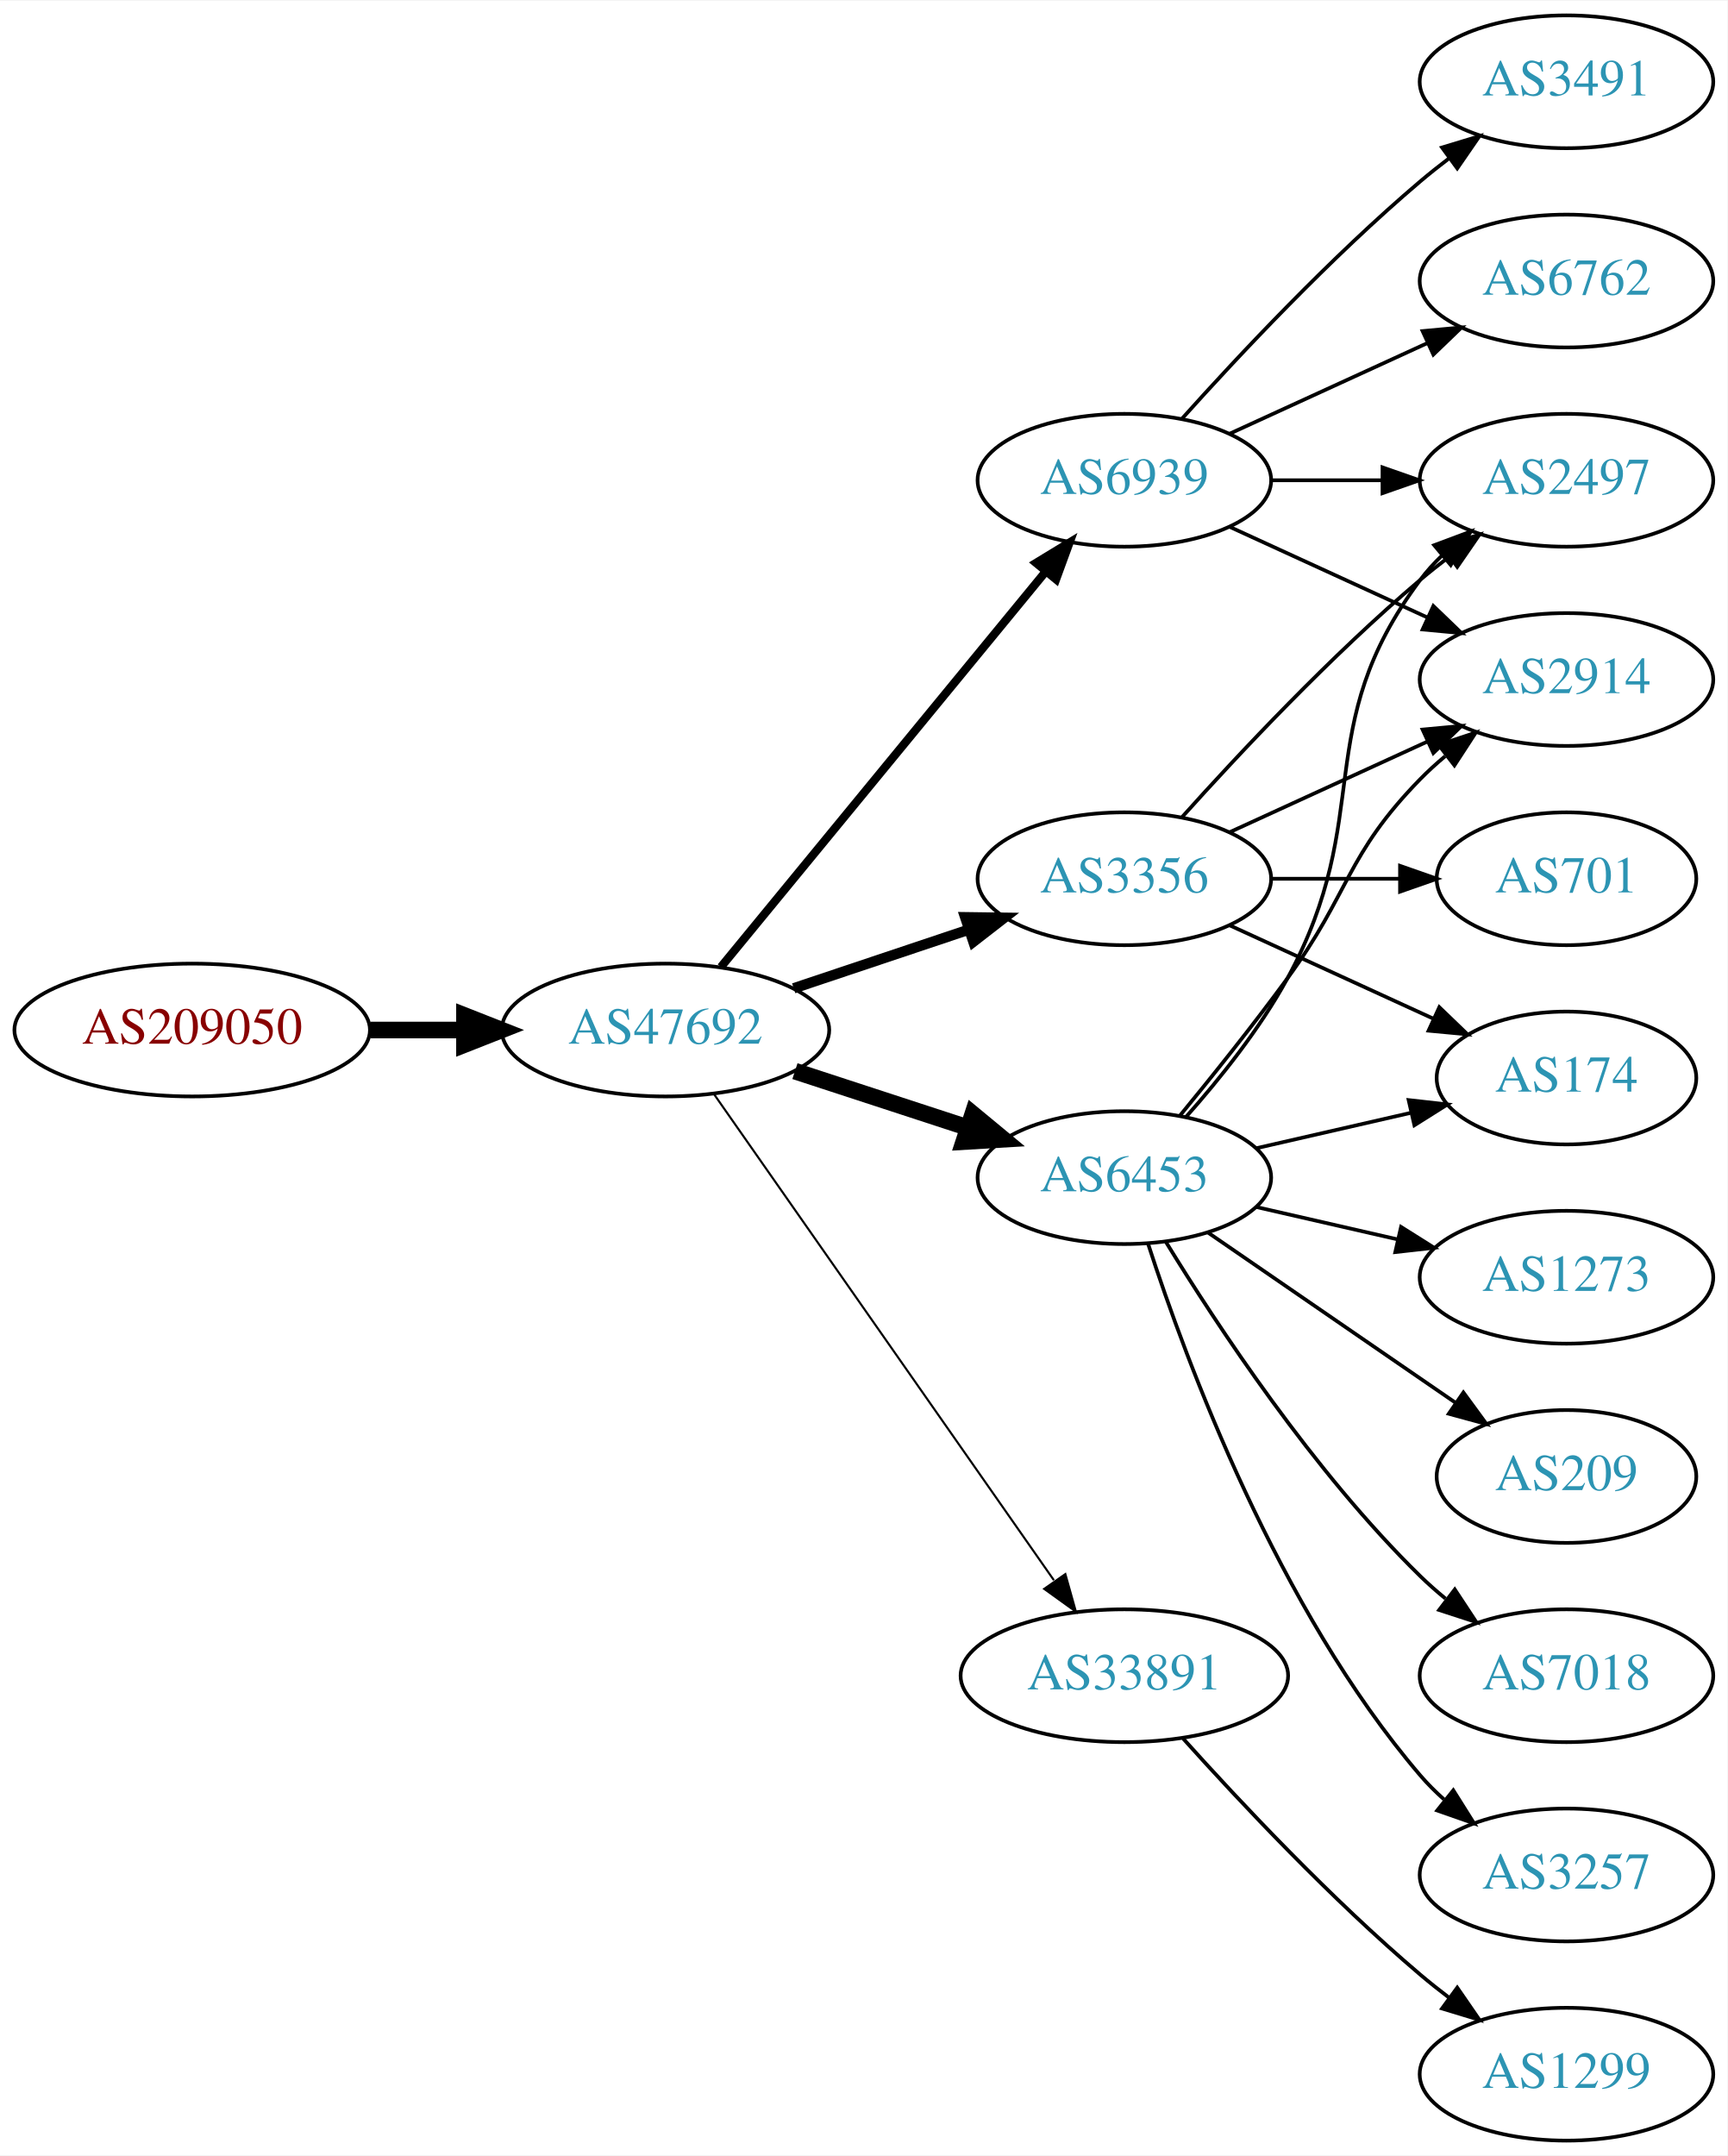
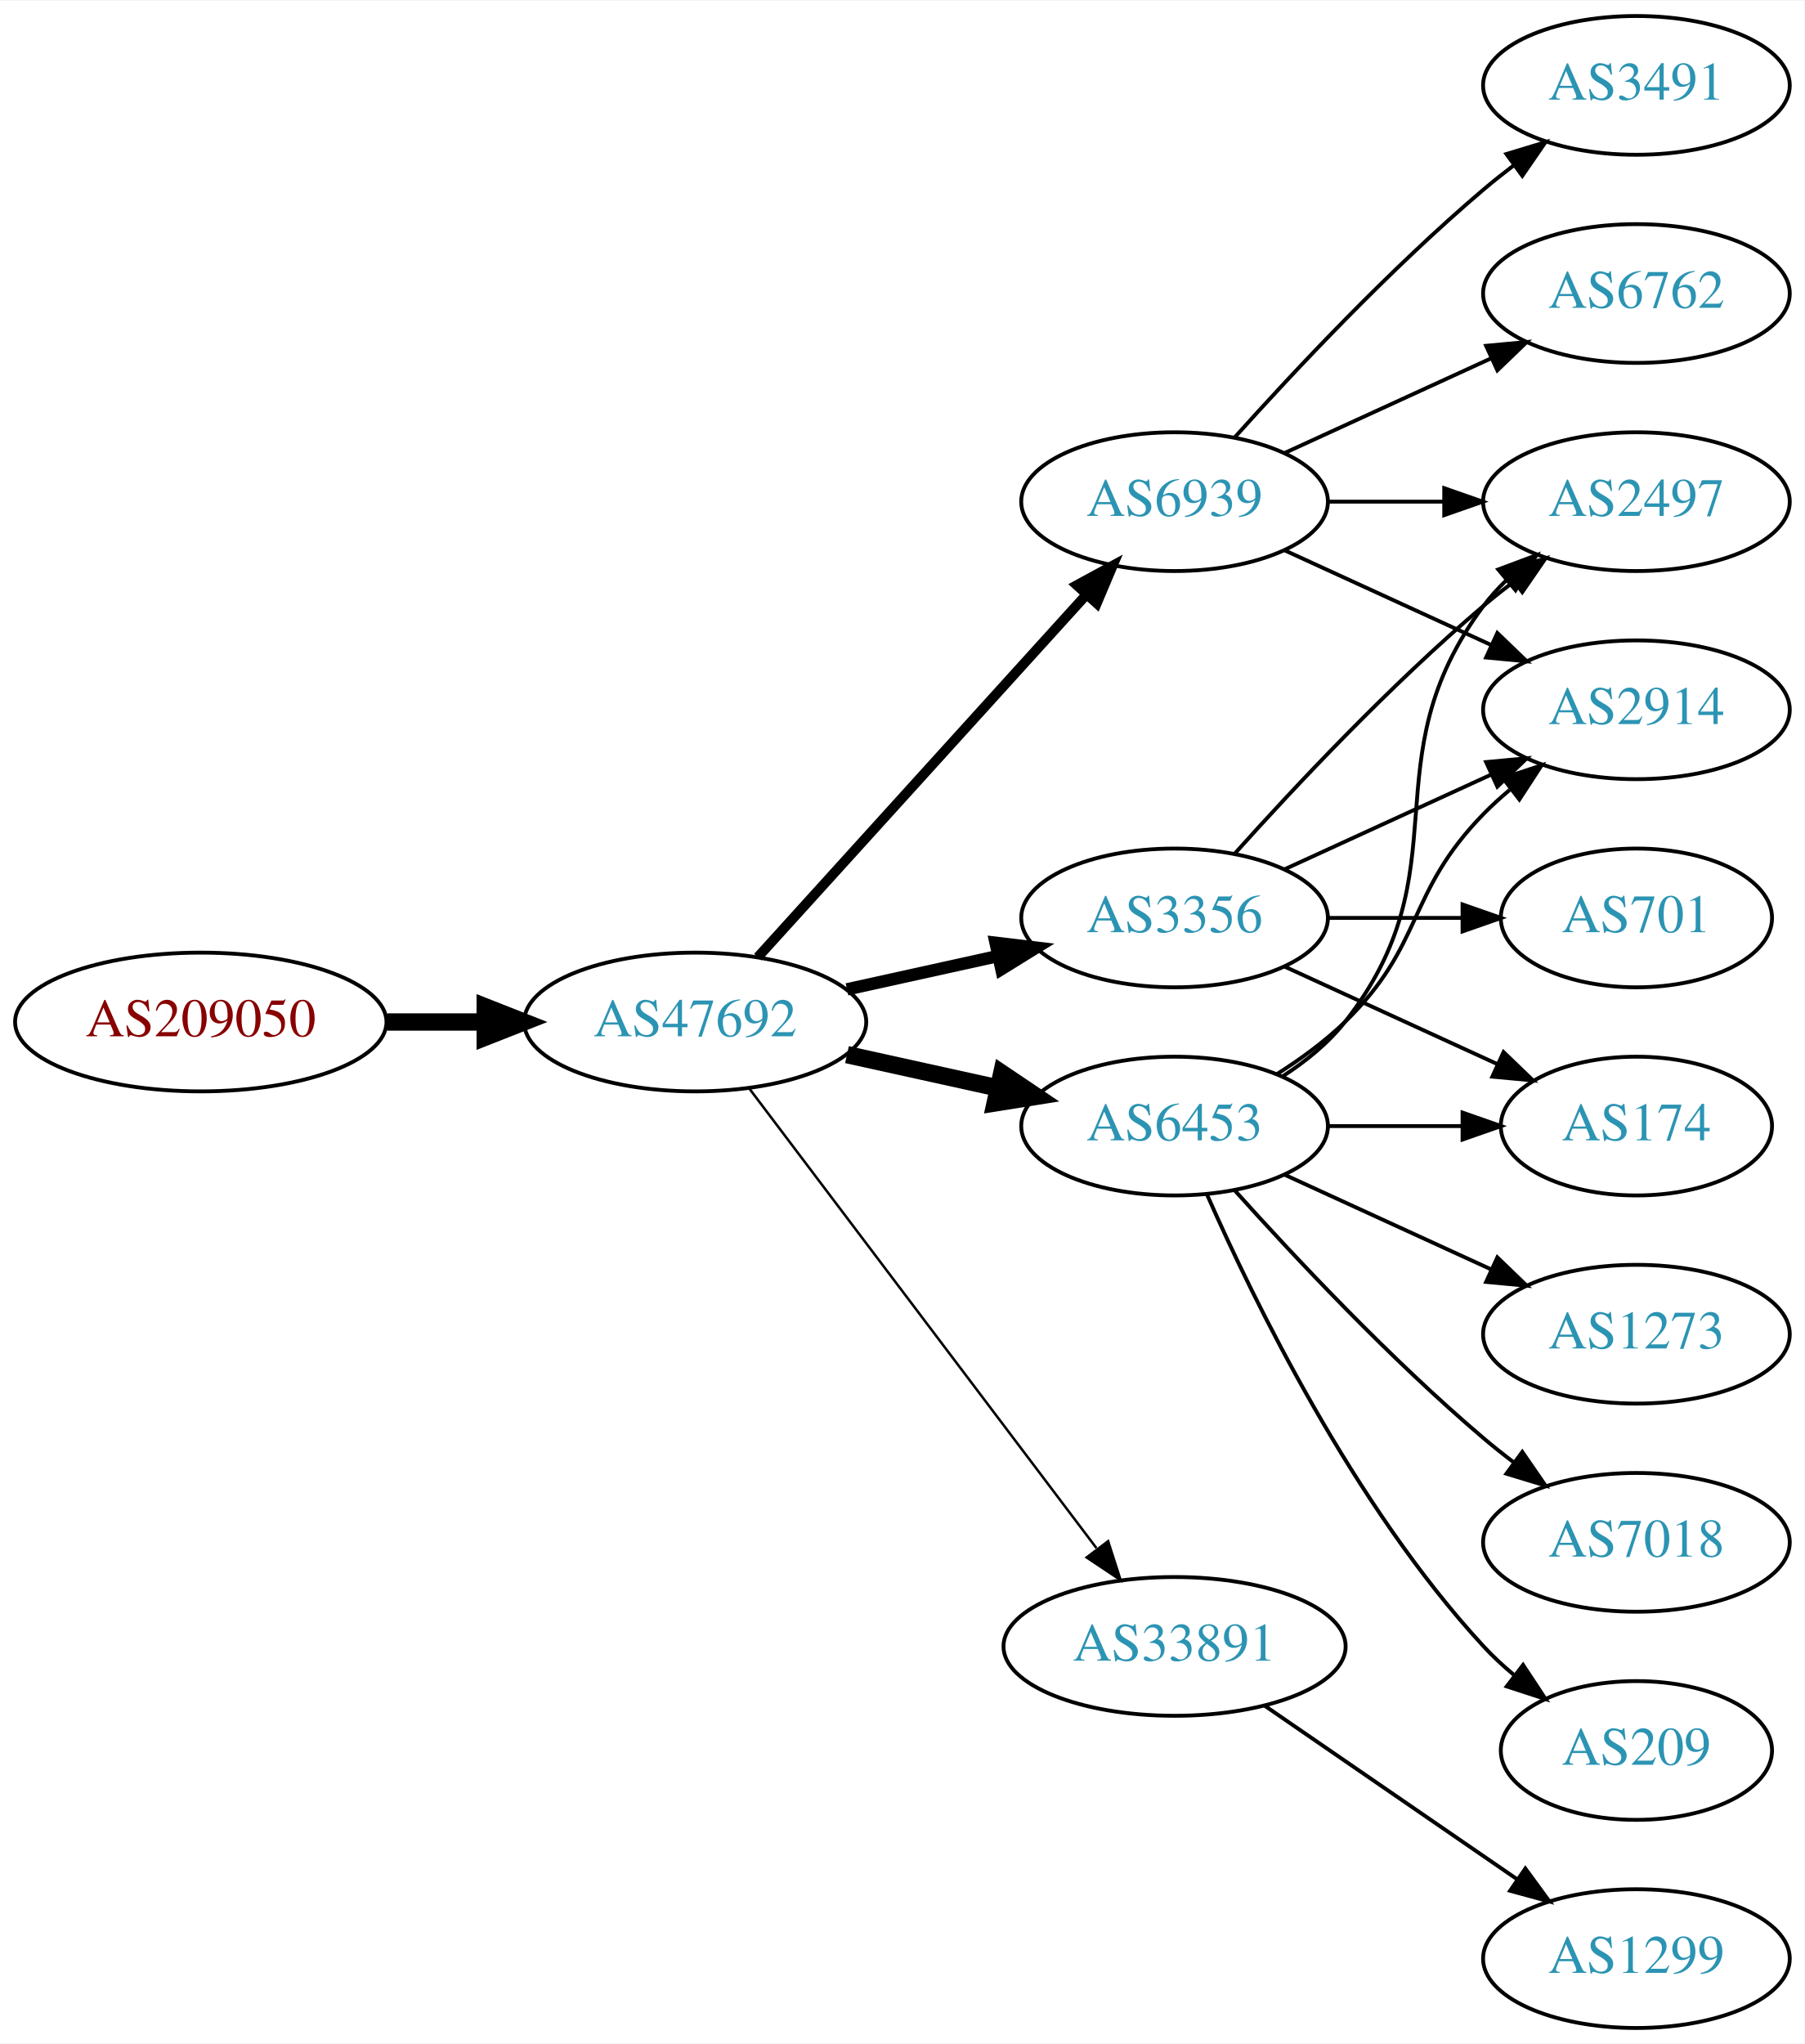
- <svg xmlns="http://www.w3.org/2000/svg" xmlns:xlink="http://www.w3.org/1999/xlink" width="468pt" height="584pt" viewBox="0.00 0.00 468.27 584.00">
-   <g id="graph0" class="graph" transform="scale(1 1) rotate(0) translate(4 580)">
-     <polygon fill="white" stroke="none" points="-4,4 -4,-580 464.269,-580 464.269,4 -4,4" />
+ <svg xmlns="http://www.w3.org/2000/svg" xmlns:xlink="http://www.w3.org/1999/xlink" width="468pt" height="530pt" viewBox="0.00 0.00 468.27 530.00">
+   <g id="graph0" class="graph" transform="scale(1 1) rotate(0) translate(4 526)">
+     <polygon fill="white" stroke="none" points="-4,4 -4,-526 464.269,-526 464.269,4 -4,4" />
    <g id="node1" class="node">
      <g id="a_node1">
        <a xlink:href="/asn/209050" xlink:title="AS209050 ~ Digimagical GmbH [AT]">
-           <ellipse fill="#ffffff" stroke="black" cx="48.096" cy="-301" rx="48.192" ry="18" />
-           <text text-anchor="middle" x="48.096" y="-297.3" font-family="Times,serif" font-size="14.00" fill="#880000">AS209050</text>
+           <ellipse fill="#ffffff" stroke="black" cx="48.096" cy="-261" rx="48.192" ry="18" />
+           <text text-anchor="middle" x="48.096" y="-257.3" font-family="Times,serif" font-size="14.00" fill="#880000">AS209050</text>
        </a>
      </g>
    </g>
    <g id="node2" class="node">
      <g id="a_node2">
        <a xlink:href="/asn/47692" xlink:title="AS47692 ~ Nessus GmbH [AT]">
-           <ellipse fill="#ffffff" stroke="black" cx="176.388" cy="-301" rx="44.393" ry="18" />
-           <text text-anchor="middle" x="176.388" y="-297.3" font-family="Times,serif" font-size="14.00" fill="#2c94b3">AS47692</text>
+           <ellipse fill="#ffffff" stroke="black" cx="176.388" cy="-261" rx="44.393" ry="18" />
+           <text text-anchor="middle" x="176.388" y="-257.3" font-family="Times,serif" font-size="14.00" fill="#2c94b3">AS47692</text>
        </a>
      </g>
    </g>
    <g id="edge1" class="edge">
-       <path fill="none" stroke="black" stroke-width="4.5" d="M96.481,-301C104.742,-301 113.386,-301 121.799,-301" />
-       <polygon fill="black" stroke="black" stroke-width="4.5" points="121.904,-304.938 131.904,-301 121.904,-297.063 121.904,-304.938" />
+       <path fill="none" stroke="black" stroke-width="4.5" d="M96.481,-261C104.742,-261 113.386,-261 121.799,-261" />
+       <polygon fill="black" stroke="black" stroke-width="4.5" points="121.904,-264.938 131.904,-261 121.904,-257.063 121.904,-264.938" />
    </g>
    <g id="node3" class="node">
      <g id="a_node3">
-         <a xlink:href="/asn/6453" xlink:title="AS6453 ~ TATA COMMUNICATIONS (AMERICA) INC [US]">
-           <ellipse fill="#ffffff" stroke="black" cx="300.78" cy="-261" rx="39.794" ry="18" />
-           <text text-anchor="middle" x="300.78" y="-257.3" font-family="Times,serif" font-size="14.00" fill="#2c94b3">AS6453</text>
+         <a xlink:href="/asn/6939" xlink:title="AS6939 ~ Hurricane Electric LLC [US]">
+           <ellipse fill="#ffffff" stroke="black" cx="300.78" cy="-396" rx="39.794" ry="18" />
+           <text text-anchor="middle" x="300.78" y="-392.3" font-family="Times,serif" font-size="14.00" fill="#2c94b3">AS6939</text>
        </a>
      </g>
    </g>
    <g id="edge2" class="edge">
-       <path fill="none" stroke="black" stroke-width="4.5" d="M211.481,-289.858C225.986,-285.117 243.038,-279.544 258.269,-274.567" />
-       <polygon fill="black" stroke="black" stroke-width="4.5" points="259.687,-278.245 267.97,-271.396 257.241,-270.76 259.687,-278.245" />
+       <path fill="none" stroke="black" stroke-width="2.571" d="M192.641,-277.825C214.104,-301.499 253.335,-344.771 277.903,-371.87" />
+       <polygon fill="black" stroke="black" stroke-width="2.571" points="275.409,-374.329 284.718,-379.387 280.595,-369.628 275.409,-374.329" />
    </g>
    <g id="node4" class="node">
      <g id="a_node4">
-         <a xlink:href="/asn/3356" xlink:title="AS3356 ~ Level 3 Parent, LLC [US]">
-           <ellipse fill="#ffffff" stroke="black" cx="300.78" cy="-342" rx="39.794" ry="18" />
-           <text text-anchor="middle" x="300.78" y="-338.3" font-family="Times,serif" font-size="14.00" fill="#2c94b3">AS3356</text>
+         <a xlink:href="/asn/6453" xlink:title="AS6453 ~ TATA COMMUNICATIONS (AMERICA) INC [US]">
+           <ellipse fill="#ffffff" stroke="black" cx="300.78" cy="-234" rx="39.794" ry="18" />
+           <text text-anchor="middle" x="300.78" y="-230.3" font-family="Times,serif" font-size="14.00" fill="#2c94b3">AS6453</text>
        </a>
      </g>
    </g>
    <g id="edge3" class="edge">
-       <path fill="none" stroke="black" stroke-width="2.812" d="M211.156,-312.312C225.782,-317.212 243.045,-322.994 258.43,-328.148" />
-       <polygon fill="black" stroke="black" stroke-width="2.812" points="257.63,-331.571 268.223,-331.429 259.853,-324.934 257.63,-331.571" />
+       <path fill="none" stroke="black" stroke-width="4.5" d="M215.777,-252.531C228.168,-249.798 242.015,-246.743 254.836,-243.915" />
+       <polygon fill="black" stroke="black" stroke-width="4.5" points="255.933,-247.705 264.85,-241.705 254.237,-240.015 255.933,-247.705" />
    </g>
    <g id="node5" class="node">
      <g id="a_node5">
-         <a xlink:href="/asn/6939" xlink:title="AS6939 ~ Hurricane Electric LLC [US]">
-           <ellipse fill="#ffffff" stroke="black" cx="300.78" cy="-450" rx="39.794" ry="18" />
-           <text text-anchor="middle" x="300.78" y="-446.3" font-family="Times,serif" font-size="14.00" fill="#2c94b3">AS6939</text>
+         <a xlink:href="/asn/33891" xlink:title="AS33891 ~ CORE-BACKBONE GMBH GLOBAL NETWORK [DE]">
+           <ellipse fill="#ffffff" stroke="black" cx="300.78" cy="-99" rx="44.393" ry="18" />
+           <text text-anchor="middle" x="300.78" y="-95.3" font-family="Times,serif" font-size="14.00" fill="#2c94b3">AS33891</text>
        </a>
      </g>
    </g>
    <g id="edge4" class="edge">
-       <path fill="none" stroke="black" stroke-width="2.25" d="M191.427,-318.092C213.008,-344.364 254.439,-394.802 279.347,-425.125" />
-       <polygon fill="black" stroke="black" stroke-width="2.25" points="276.852,-427.601 285.904,-433.107 282.261,-423.158 276.852,-427.601" />
+       <path fill="none" stroke="black" stroke-width="0.643" d="M190.486,-243.663C212.11,-215.04 255.381,-157.767 280.504,-124.514" />
+       <polygon fill="black" stroke="black" stroke-width="0.643" points="283.54,-126.301 286.776,-116.212 277.955,-122.081 283.54,-126.301" />
    </g>
    <g id="node6" class="node">
      <g id="a_node6">
-         <a xlink:href="/asn/33891" xlink:title="AS33891 ~ CORE-BACKBONE GMBH GLOBAL NETWORK [DE]">
-           <ellipse fill="#ffffff" stroke="black" cx="300.78" cy="-126" rx="44.393" ry="18" />
-           <text text-anchor="middle" x="300.78" y="-122.3" font-family="Times,serif" font-size="14.00" fill="#2c94b3">AS33891</text>
+         <a xlink:href="/asn/3356" xlink:title="AS3356 ~ Level 3 Parent, LLC [US]">
+           <ellipse fill="#ffffff" stroke="black" cx="300.78" cy="-288" rx="39.794" ry="18" />
+           <text text-anchor="middle" x="300.78" y="-284.3" font-family="Times,serif" font-size="14.00" fill="#2c94b3">AS3356</text>
        </a>
      </g>
    </g>
    <g id="edge5" class="edge">
-       <path fill="none" stroke="black" stroke-width="0.562" d="M189.57,-283.581C211.198,-252.657 256.395,-188.033 281.675,-151.887" />
-       <polygon fill="black" stroke="black" stroke-width="0.562" points="284.783,-153.55 287.646,-143.349 279.047,-149.538 284.783,-153.55" />
+       <path fill="none" stroke="black" stroke-width="3.214" d="M215.777,-269.469C228.168,-272.202 242.015,-275.257 254.836,-278.085" />
+       <polygon fill="black" stroke="black" stroke-width="3.214" points="254.331,-281.558 264.85,-280.295 255.839,-274.722 254.331,-281.558" />
    </g>
    <g id="node7" class="node">
      <g id="a_node7">
-         <a xlink:href="/asn/209" xlink:title="AS209 ~ CenturyLink Communications, LLC [US]">
-           <ellipse fill="#ffffff" stroke="black" cx="420.622" cy="-180" rx="35.194" ry="18" />
-           <text text-anchor="middle" x="420.622" y="-176.3" font-family="Times,serif" font-size="14.00" fill="#2c94b3">AS209</text>
+         <a xlink:href="/asn/3491" xlink:title="AS3491 ~ PCCW Global, Inc. [US]">
+           <ellipse fill="#ffffff" stroke="black" cx="420.622" cy="-504" rx="39.794" ry="18" />
+           <text text-anchor="middle" x="420.622" y="-500.3" font-family="Times,serif" font-size="14.00" fill="#2c94b3">AS3491</text>
        </a>
      </g>
    </g>
    <g id="edge6" class="edge">
-       <path fill="none" stroke="black" d="M323.394,-246.143C342.231,-233.195 369.711,-214.307 390.487,-200.027" />
-       <polygon fill="black" stroke="black" points="392.677,-202.768 398.935,-194.219 388.712,-196.999 392.677,-202.768" />
+       <path fill="none" stroke="black" d="M316.426,-412.725C331.727,-429.765 356.824,-456.523 380.976,-477 383.473,-479.117 386.133,-481.232 388.845,-483.293" />
+       <polygon fill="black" stroke="black" points="386.882,-486.194 397.021,-489.266 391.011,-480.541 386.882,-486.194" />
    </g>
    <g id="node8" class="node">
      <g id="a_node8">
-         <a xlink:href="/asn/2497" xlink:title="AS2497 ~ Internet Initiative Japan Inc. [JP]">
+         <a xlink:href="/asn/6762" xlink:title="AS6762 ~ TELECOM ITALIA SPARKLE S.p.A. [IT]">
          <ellipse fill="#ffffff" stroke="black" cx="420.622" cy="-450" rx="39.794" ry="18" />
-           <text text-anchor="middle" x="420.622" y="-446.3" font-family="Times,serif" font-size="14.00" fill="#2c94b3">AS2497</text>
+           <text text-anchor="middle" x="420.622" y="-446.3" font-family="Times,serif" font-size="14.00" fill="#2c94b3">AS6762</text>
        </a>
      </g>
    </g>
    <g id="edge7" class="edge">
-       <path fill="none" stroke="black" d="M317.451,-277.404C326.495,-287.579 337.518,-301.29 344.976,-315 369.154,-359.446 350.704,-382.458 380.976,-423 382.72,-425.336 384.728,-427.545 386.891,-429.617" />
-       <polygon fill="black" stroke="black" points="384.769,-432.405 394.691,-436.118 389.25,-427.027 384.769,-432.405" />
+       <path fill="none" stroke="black" d="M329.409,-408.661C345.366,-415.973 365.636,-425.261 382.919,-433.181" />
+       <polygon fill="black" stroke="black" points="381.617,-436.435 392.167,-437.419 384.534,-430.071 381.617,-436.435" />
    </g>
    <g id="node9" class="node">
      <g id="a_node9">
-         <a xlink:href="/asn/2914" xlink:title="AS2914 ~ NTT America, Inc. [US]">
+         <a xlink:href="/asn/2497" xlink:title="AS2497 ~ Internet Initiative Japan Inc. [JP]">
          <ellipse fill="#ffffff" stroke="black" cx="420.622" cy="-396" rx="39.794" ry="18" />
-           <text text-anchor="middle" x="420.622" y="-392.3" font-family="Times,serif" font-size="14.00" fill="#2c94b3">AS2914</text>
+           <text text-anchor="middle" x="420.622" y="-392.3" font-family="Times,serif" font-size="14.00" fill="#2c94b3">AS2497</text>
        </a>
      </g>
    </g>
    <g id="edge8" class="edge">
-       <path fill="none" stroke="black" d="M315.782,-277.731C324.43,-288.25 335.622,-302.208 344.976,-315 362.001,-338.284 360.803,-348.383 380.976,-369 383.069,-371.139 385.352,-373.218 387.729,-375.21" />
-       <polygon fill="black" stroke="black" points="385.972,-378.275 396.028,-381.611 390.247,-372.732 385.972,-378.275" />
+       <path fill="none" stroke="black" d="M340.692,-396C350.246,-396 360.595,-396 370.558,-396" />
+       <polygon fill="black" stroke="black" points="370.751,-399.5 380.75,-396 370.75,-392.5 370.751,-399.5" />
    </g>
    <g id="node10" class="node">
      <g id="a_node10">
+         <a xlink:href="/asn/2914" xlink:title="AS2914 ~ NTT America, Inc. [US]">
+           <ellipse fill="#ffffff" stroke="black" cx="420.622" cy="-342" rx="39.794" ry="18" />
+           <text text-anchor="middle" x="420.622" y="-338.3" font-family="Times,serif" font-size="14.00" fill="#2c94b3">AS2914</text>
+         </a>
+       </g>
+     </g>
+     <g id="edge9" class="edge">
+       <path fill="none" stroke="black" d="M329.409,-383.339C345.366,-376.027 365.636,-366.739 382.919,-358.819" />
+       <polygon fill="black" stroke="black" points="384.534,-361.929 392.167,-354.581 381.617,-355.565 384.534,-361.929" />
+     </g>
+     <g id="edge12" class="edge">
+       <path fill="none" stroke="black" d="M328.751,-246.855C334.74,-250.72 340.599,-255.441 344.976,-261 376.274,-300.754 350.704,-328.458 380.976,-369 382.72,-371.336 384.728,-373.545 386.891,-375.617" />
+       <polygon fill="black" stroke="black" points="384.769,-378.405 394.691,-382.118 389.25,-373.027 384.769,-378.405" />
+     </g>
+     <g id="edge10" class="edge">
+       <path fill="none" stroke="black" d="M327.309,-247.462C333.472,-251.362 339.773,-255.948 344.976,-261 365.669,-281.094 360.803,-294.383 380.976,-315 383.069,-317.139 385.352,-319.218 387.729,-321.21" />
+       <polygon fill="black" stroke="black" points="385.972,-324.275 396.028,-327.611 390.247,-318.732 385.972,-324.275" />
+     </g>
+     <g id="node11" class="node">
+       <g id="a_node11">
+         <a xlink:href="/asn/1273" xlink:title="AS1273 ~ Vodafone Group PLC [EU]">
+           <ellipse fill="#ffffff" stroke="black" cx="420.622" cy="-180" rx="39.794" ry="18" />
+           <text text-anchor="middle" x="420.622" y="-176.3" font-family="Times,serif" font-size="14.00" fill="#2c94b3">AS1273</text>
+         </a>
+       </g>
+     </g>
+     <g id="edge11" class="edge">
+       <path fill="none" stroke="black" d="M329.409,-221.339C345.366,-214.027 365.636,-204.739 382.919,-196.819" />
+       <polygon fill="black" stroke="black" points="384.534,-199.929 392.167,-192.581 381.617,-193.565 384.534,-199.929" />
+     </g>
+     <g id="node12" class="node">
+       <g id="a_node12">
        <a xlink:href="/asn/7018" xlink:title="AS7018 ~ AT&amp;T Services, Inc. [US]">
          <ellipse fill="#ffffff" stroke="black" cx="420.622" cy="-126" rx="39.794" ry="18" />
          <text text-anchor="middle" x="420.622" y="-122.3" font-family="Times,serif" font-size="14.00" fill="#2c94b3">AS7018</text>
        </a>
      </g>
    </g>
-     <g id="edge9" class="edge">
-       <path fill="none" stroke="black" d="M312.045,-243.56C325.854,-221.009 352.043,-181.278 380.976,-153 383.116,-150.908 385.433,-148.863 387.833,-146.894" />
-       <polygon fill="black" stroke="black" points="390.343,-149.382 396.175,-140.536 386.1,-143.815 390.343,-149.382" />
-     </g>
-     <g id="node11" class="node">
-       <g id="a_node11">
-         <a xlink:href="/asn/3257" xlink:title="AS3257 ~ GTT [DE]">
-           <ellipse fill="#ffffff" stroke="black" cx="420.622" cy="-72" rx="39.794" ry="18" />
-           <text text-anchor="middle" x="420.622" y="-68.3" font-family="Times,serif" font-size="14.00" fill="#2c94b3">AS3257</text>
-         </a>
-       </g>
-     </g>
-     <g id="edge10" class="edge">
-       <path fill="none" stroke="black" d="M307.227,-243.009C317.541,-211.184 342.403,-144.073 380.976,-99 382.922,-96.726 385.1,-94.551 387.404,-92.493" />
-       <polygon fill="black" stroke="black" points="389.941,-94.947 395.573,-85.973 385.574,-89.476 389.941,-94.947" />
-     </g>
-     <g id="node12" class="node">
-       <g id="a_node12">
-         <a xlink:href="/asn/1273" xlink:title="AS1273 ~ Vodafone Group PLC [EU]">
-           <ellipse fill="#ffffff" stroke="black" cx="420.622" cy="-234" rx="39.794" ry="18" />
-           <text text-anchor="middle" x="420.622" y="-230.3" font-family="Times,serif" font-size="14.00" fill="#2c94b3">AS1273</text>
-         </a>
-       </g>
-     </g>
-     <g id="edge11" class="edge">
-       <path fill="none" stroke="black" d="M336.499,-253.045C348.499,-250.296 362.12,-247.175 374.812,-244.267" />
-       <polygon fill="black" stroke="black" points="375.778,-247.636 384.744,-241.991 374.215,-240.813 375.778,-247.636" />
+     <g id="edge13" class="edge">
+       <path fill="none" stroke="black" d="M316.426,-217.275C331.727,-200.235 356.824,-173.477 380.976,-153 383.473,-150.883 386.133,-148.768 388.845,-146.707" />
+       <polygon fill="black" stroke="black" points="391.011,-149.459 397.021,-140.734 386.882,-143.806 391.011,-149.459" />
    </g>
    <g id="node13" class="node">
      <g id="a_node13">
        <a xlink:href="/asn/174" xlink:title="AS174 ~ Cogent Communications [US]">
-           <ellipse fill="#ffffff" stroke="black" cx="420.622" cy="-288" rx="35.194" ry="18" />
-           <text text-anchor="middle" x="420.622" y="-284.3" font-family="Times,serif" font-size="14.00" fill="#2c94b3">AS174</text>
-         </a>
-       </g>
-     </g>
-     <g id="edge12" class="edge">
-       <path fill="none" stroke="black" d="M336.499,-268.955C349.592,-271.955 364.614,-275.396 378.255,-278.522" />
-       <polygon fill="black" stroke="black" points="377.833,-282.016 388.362,-280.838 379.396,-275.193 377.833,-282.016" />
-     </g>
-     <g id="edge13" class="edge">
-       <path fill="none" stroke="black" d="M316.426,-358.725C331.727,-375.765 356.824,-402.523 380.976,-423 383.473,-425.117 386.133,-427.232 388.845,-429.293" />
-       <polygon fill="black" stroke="black" points="386.882,-432.194 397.021,-435.266 391.011,-426.541 386.882,-432.194" />
-     </g>
-     <g id="edge16" class="edge">
-       <path fill="none" stroke="black" d="M329.409,-354.661C345.366,-361.973 365.636,-371.261 382.919,-379.181" />
-       <polygon fill="black" stroke="black" points="381.617,-382.435 392.167,-383.419 384.534,-376.071 381.617,-382.435" />
+           <ellipse fill="#ffffff" stroke="black" cx="420.622" cy="-234" rx="35.194" ry="18" />
+           <text text-anchor="middle" x="420.622" y="-230.3" font-family="Times,serif" font-size="14.00" fill="#2c94b3">AS174</text>
+         </a>
+       </g>
    </g>
    <g id="edge14" class="edge">
-       <path fill="none" stroke="black" d="M329.409,-329.339C345.825,-321.817 366.806,-312.202 384.403,-304.139" />
-       <polygon fill="black" stroke="black" points="386.148,-307.189 393.781,-299.842 383.232,-300.826 386.148,-307.189" />
+       <path fill="none" stroke="black" d="M340.692,-234C351.779,-234 363.939,-234 375.321,-234" />
+       <polygon fill="black" stroke="black" points="375.503,-237.5 385.503,-234 375.503,-230.5 375.503,-237.5" />
    </g>
    <g id="node14" class="node">
      <g id="a_node14">
-         <a xlink:href="/asn/701" xlink:title="AS701 ~ UUNET [US]">
-           <ellipse fill="#ffffff" stroke="black" cx="420.622" cy="-342" rx="35.194" ry="18" />
-           <text text-anchor="middle" x="420.622" y="-338.3" font-family="Times,serif" font-size="14.00" fill="#2c94b3">AS701</text>
+         <a xlink:href="/asn/209" xlink:title="AS209 ~ CenturyLink Communications, LLC [US]">
+           <ellipse fill="#ffffff" stroke="black" cx="420.622" cy="-72" rx="35.194" ry="18" />
+           <text text-anchor="middle" x="420.622" y="-68.3" font-family="Times,serif" font-size="14.00" fill="#2c94b3">AS209</text>
        </a>
      </g>
    </g>
    <g id="edge15" class="edge">
-       <path fill="none" stroke="black" d="M340.692,-342C351.779,-342 363.939,-342 375.321,-342" />
-       <polygon fill="black" stroke="black" points="375.503,-345.5 385.503,-342 375.503,-338.5 375.503,-345.5" />
-     </g>
-     <g id="edge20" class="edge">
-       <path fill="none" stroke="black" d="M340.692,-450C350.246,-450 360.595,-450 370.558,-450" />
-       <polygon fill="black" stroke="black" points="370.751,-453.5 380.75,-450 370.75,-446.5 370.751,-453.5" />
-     </g>
-     <g id="edge18" class="edge">
-       <path fill="none" stroke="black" d="M329.409,-437.339C345.366,-430.027 365.636,-420.739 382.919,-412.819" />
-       <polygon fill="black" stroke="black" points="384.534,-415.929 392.167,-408.581 381.617,-409.565 384.534,-415.929" />
+       <path fill="none" stroke="black" d="M309.196,-216.239C321.264,-188.817 347.235,-135.527 380.976,-99 383.381,-96.396 386.079,-93.9 388.901,-91.551" />
+       <polygon fill="black" stroke="black" points="391.211,-94.191 397.045,-85.347 386.969,-88.622 391.211,-94.191" />
    </g>
    <g id="node15" class="node">
      <g id="a_node15">
-         <a xlink:href="/asn/6762" xlink:title="AS6762 ~ TELECOM ITALIA SPARKLE S.p.A. [IT]">
-           <ellipse fill="#ffffff" stroke="black" cx="420.622" cy="-504" rx="39.794" ry="18" />
-           <text text-anchor="middle" x="420.622" y="-500.3" font-family="Times,serif" font-size="14.00" fill="#2c94b3">AS6762</text>
-         </a>
-       </g>
-     </g>
-     <g id="edge17" class="edge">
-       <path fill="none" stroke="black" d="M329.409,-462.661C345.366,-469.973 365.636,-479.261 382.919,-487.181" />
-       <polygon fill="black" stroke="black" points="381.617,-490.435 392.167,-491.419 384.534,-484.071 381.617,-490.435" />
-     </g>
-     <g id="node16" class="node">
-       <g id="a_node16">
-         <a xlink:href="/asn/3491" xlink:title="AS3491 ~ PCCW Global, Inc. [US]">
-           <ellipse fill="#ffffff" stroke="black" cx="420.622" cy="-558" rx="39.794" ry="18" />
-           <text text-anchor="middle" x="420.622" y="-554.3" font-family="Times,serif" font-size="14.00" fill="#2c94b3">AS3491</text>
-         </a>
-       </g>
-     </g>
-     <g id="edge19" class="edge">
-       <path fill="none" stroke="black" d="M316.426,-466.725C331.727,-483.765 356.824,-510.523 380.976,-531 383.473,-533.117 386.133,-535.232 388.845,-537.293" />
-       <polygon fill="black" stroke="black" points="386.882,-540.194 397.021,-543.266 391.011,-534.541 386.882,-540.194" />
-     </g>
-     <g id="node17" class="node">
-       <g id="a_node17">
        <a xlink:href="/asn/1299" xlink:title="AS1299 ~ Telia Carrier [EU]">
          <ellipse fill="#ffffff" stroke="black" cx="420.622" cy="-18" rx="39.794" ry="18" />
          <text text-anchor="middle" x="420.622" y="-14.3" font-family="Times,serif" font-size="14.00" fill="#2c94b3">AS1299</text>
        </a>
      </g>
    </g>
-     <g id="edge21" class="edge">
-       <path fill="none" stroke="black" d="M316.712,-108.956C332.038,-91.903 356.974,-65.35 380.976,-45 383.473,-42.883 386.133,-40.768 388.845,-38.707" />
-       <polygon fill="black" stroke="black" points="391.011,-41.459 397.021,-32.734 386.882,-35.806 391.011,-41.459" />
+     <g id="edge16" class="edge">
+       <path fill="none" stroke="black" d="M324.222,-83.574C342.804,-70.802 369.365,-52.545 389.744,-38.537" />
+       <polygon fill="black" stroke="black" points="391.8,-41.371 398.058,-32.822 387.835,-35.602 391.8,-41.371" />
+     </g>
+     <g id="edge20" class="edge">
+       <path fill="none" stroke="black" d="M316.426,-304.725C331.727,-321.765 356.824,-348.523 380.976,-369 383.473,-371.117 386.133,-373.232 388.845,-375.293" />
+       <polygon fill="black" stroke="black" points="386.882,-378.194 397.021,-381.266 391.011,-372.541 386.882,-378.194" />
+     </g>
+     <g id="edge17" class="edge">
+       <path fill="none" stroke="black" d="M329.409,-300.661C345.366,-307.973 365.636,-317.261 382.919,-325.181" />
+       <polygon fill="black" stroke="black" points="381.617,-328.435 392.167,-329.419 384.534,-322.071 381.617,-328.435" />
+     </g>
+     <g id="edge18" class="edge">
+       <path fill="none" stroke="black" d="M329.409,-275.339C345.825,-267.817 366.806,-258.202 384.403,-250.139" />
+       <polygon fill="black" stroke="black" points="386.148,-253.189 393.781,-245.842 383.232,-246.826 386.148,-253.189" />
+     </g>
+     <g id="node16" class="node">
+       <g id="a_node16">
+         <a xlink:href="/asn/701" xlink:title="AS701 ~ UUNET [US]">
+           <ellipse fill="#ffffff" stroke="black" cx="420.622" cy="-288" rx="35.194" ry="18" />
+           <text text-anchor="middle" x="420.622" y="-284.3" font-family="Times,serif" font-size="14.00" fill="#2c94b3">AS701</text>
+         </a>
+       </g>
+     </g>
+     <g id="edge19" class="edge">
+       <path fill="none" stroke="black" d="M340.692,-288C351.779,-288 363.939,-288 375.321,-288" />
+       <polygon fill="black" stroke="black" points="375.503,-291.5 385.503,-288 375.503,-284.5 375.503,-291.5" />
    </g>
  </g>
</svg>
